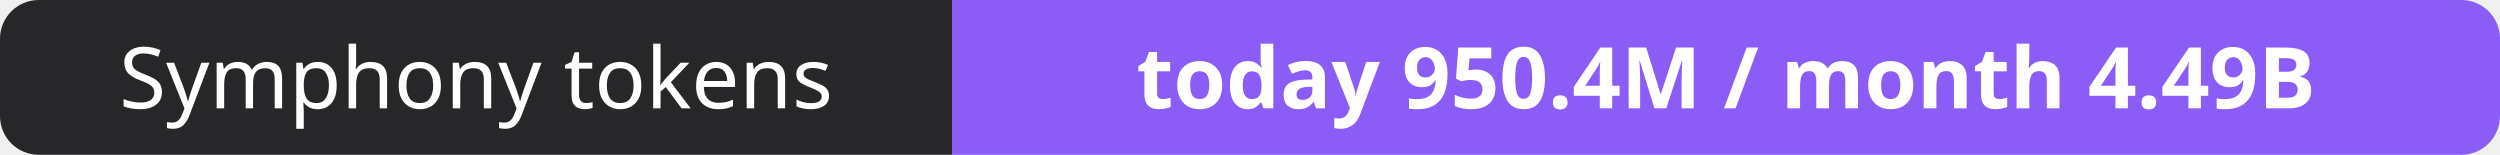
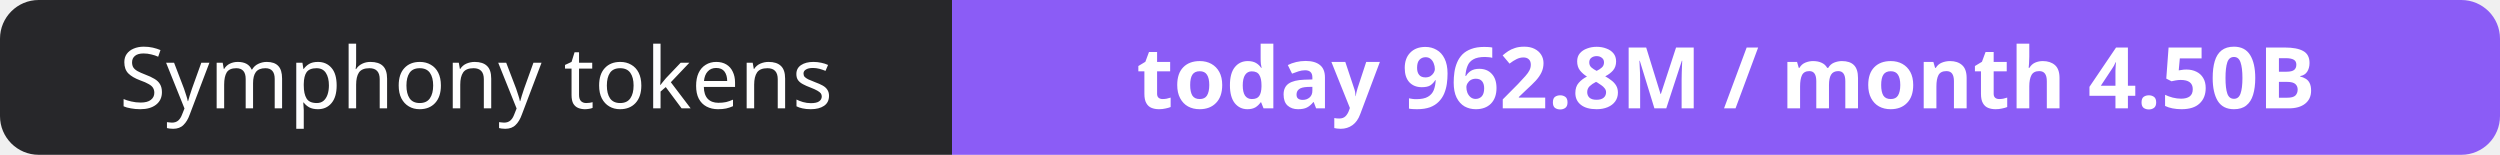
- <svg xmlns="http://www.w3.org/2000/svg" width="323" height="20" role="img" aria-label="Symphony tokens: today 950.4M / month 4.49B">
+ <svg xmlns="http://www.w3.org/2000/svg" width="323" height="20" role="img" aria-label="Symphony tokens: today 962.8M / month 4.50B">
  <clipPath id="r">
    <rect width="323" height="20" rx="5" fill="#fff" />
  </clipPath>
  <g clip-path="url(#r)">
    <rect width="123" height="20" fill="#27272a" />
    <rect x="123" width="200" height="20" fill="#8b5cf6" />
  </g>
  <g fill="#fff" text-anchor="middle" font-family="Verdana,Geneva,sans-serif" font-size="11">
    <text x="61.5" y="14">Symphony tokens</text>
-     <text x="223.0" y="14" font-weight="700">today 950.4M / month 4.49B</text>
+     <text x="223.0" y="14" font-weight="700">today 962.8M / month 4.50B</text>
  </g>
</svg>
